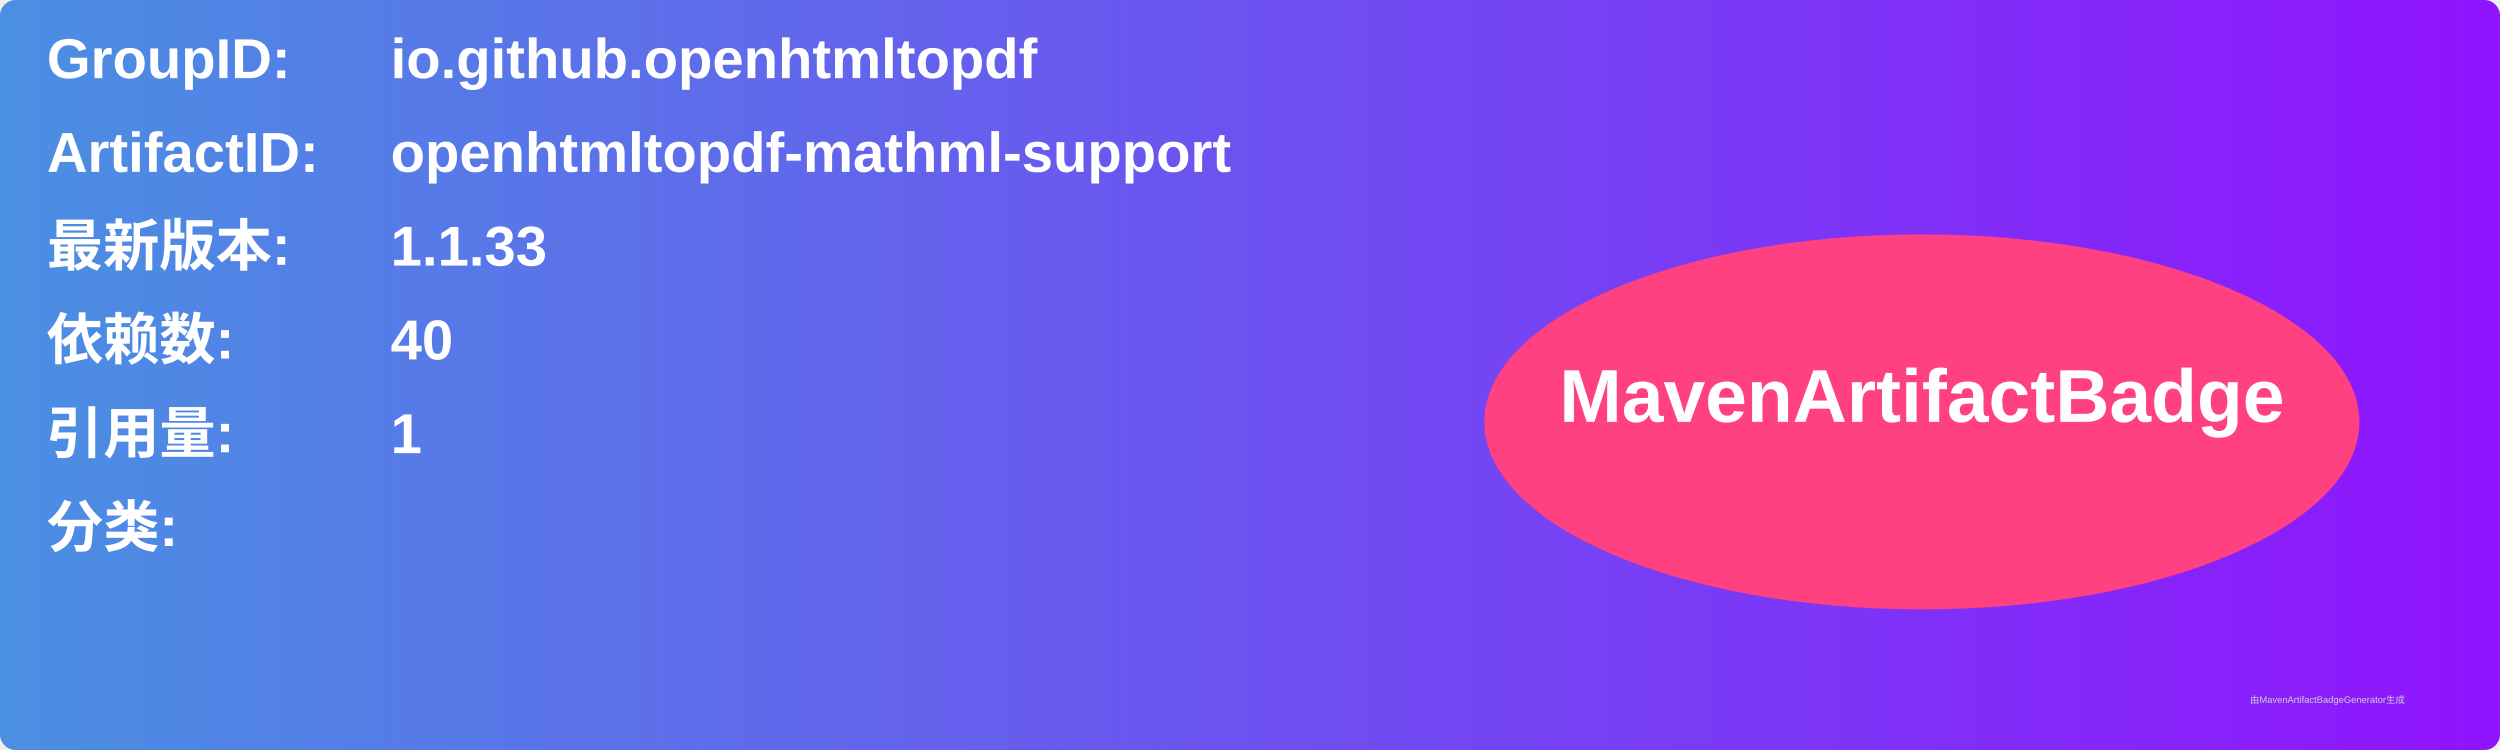
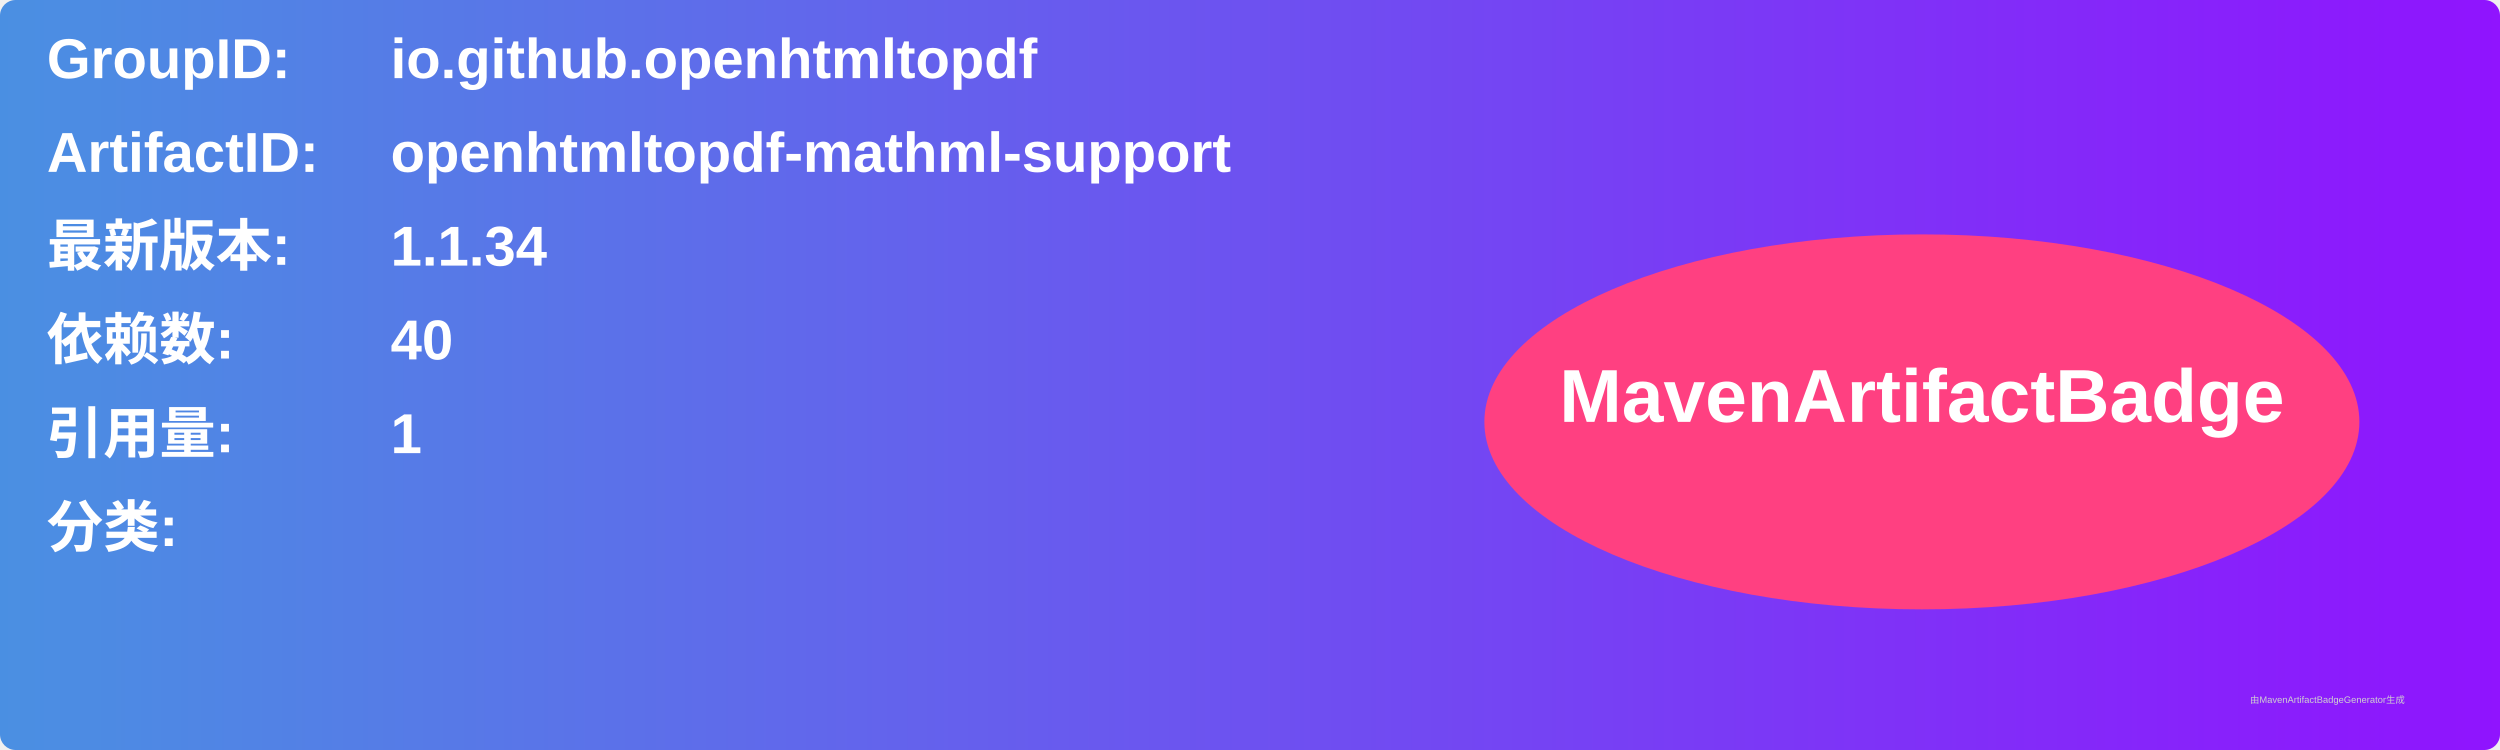
<svg xmlns="http://www.w3.org/2000/svg" width="800" height="240" viewBox="0 0 800 240">
  <linearGradient id="grad" x1="0%" y1="0%" x2="100%" y2="0%">
    <stop offset="0%" stop-color="#4a90e2" />
    <stop offset="100%" stop-color="#9013fe" />
  </linearGradient>
  <rect width="100%" height="100%" rx="5" ry="5" fill="url(#grad)" />
  <g transform="translate(15, 15)">
    <text x="0" y="10" font-family="Arial" font-size="18" fill="white" font-weight="bold" width="260">GroupID:</text>
    <text x="110" y="10" font-family="Arial" font-size="18" fill="white" font-weight="bold" width="460">io.github.openhtmltopdf</text>
    <text x="0" y="40" font-family="Arial" font-size="18" fill="white" font-weight="bold" width="260">ArtifactID:</text>
    <text x="110" y="40" font-family="Arial" font-size="18" fill="white" font-weight="bold" width="460">openhtmltopdf-mathml-support</text>
    <text x="0" y="70" font-family="Arial" font-size="18" fill="white" font-weight="bold">最新版本:</text>
    <text x="110" y="70" font-family="Arial" font-size="18" fill="white" font-weight="bold">
-       <tspan font-weight="bold">1.1.33</tspan>
+       <tspan font-weight="bold">1.1.34</tspan>
    </text>
    <text x="0" y="100" font-family="Arial" font-size="18" fill="white" font-weight="bold">依赖数: </text>
    <text x="110" y="100" font-family="Arial" font-size="18" fill="white">
      <tspan font-weight="bold">40</tspan>
    </text>
    <text x="0" y="130" font-family="Arial" font-size="18" fill="white" font-weight="bold">引用量: </text>
    <text x="110" y="130" font-family="Arial" font-size="18" fill="white">
      <tspan font-weight="bold">1</tspan>
    </text>
    <text x="0" y="160" font-family="Arial" font-size="18" fill="white" font-weight="bold">分类:</text>
    <text x="10" y="190" font-family="Arial" font-size="10" fill="white">
      <tspan font-weight="bold" />
    </text>
    <ellipse cx="600" cy="120" rx="140" ry="60" fill="#ff4081" />
    <text x="600" y="120" text-anchor="middle" font-family="Arial" font-size="24" fill="white" font-weight="bold">MavenArtifactBadge</text>
  </g>
  <text x="720" y="225" font-family="Arial" font-size="3" fill="#d0d0d0">由MavenArtifactBadgeGenerator生成</text>
</svg>
